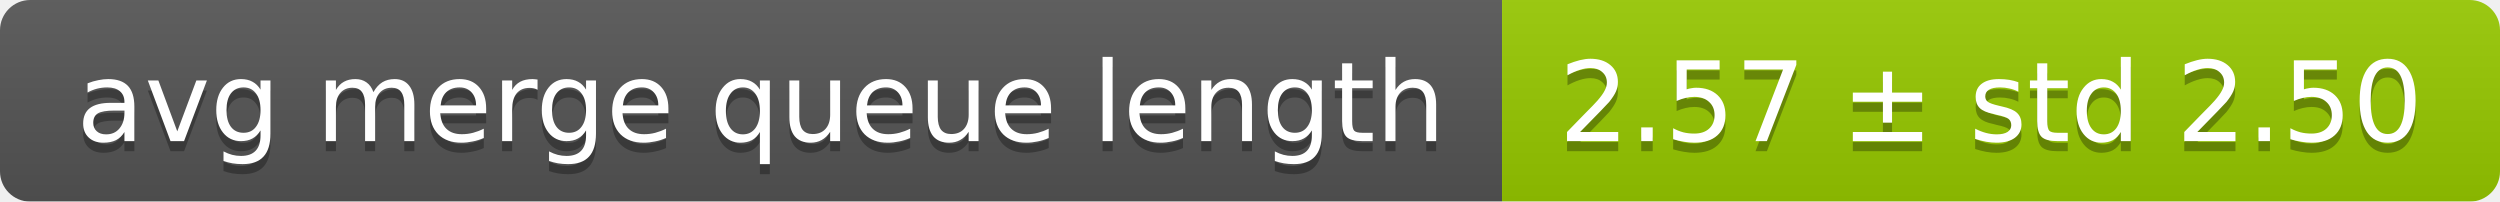
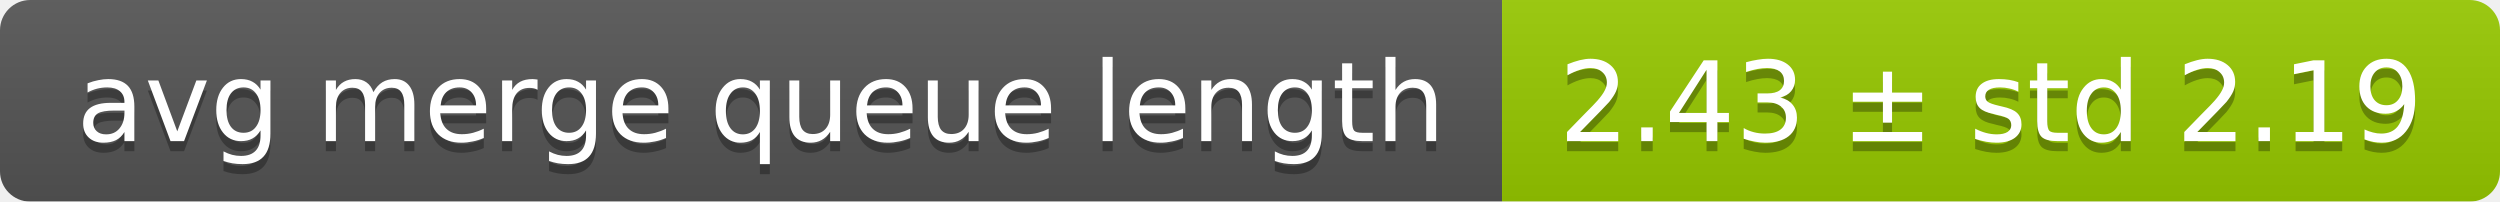
<svg xmlns="http://www.w3.org/2000/svg" width="248" height="20">
  <linearGradient id="smooth" x2="0" y2="100%">
    <stop offset="0" stop-color="#bbb" stop-opacity=".1" />
    <stop offset="1" stop-opacity=".1" />
  </linearGradient>
  <mask id="round">
    <rect width="248" height="20" rx="3" fill="#fff" />
  </mask>
  <g mask="url(#round)">
    <rect width="149" height="20" fill="#555" />
    <rect x="149" width="99" height="20" fill="#97ca00" />
    <rect width="248" height="20" fill="url(#smooth)" />
  </g>
  <g fill="#fff" text-anchor="middle" font-family="DejaVu Sans,Verdana,Geneva,sans-serif" font-size="11">
    <text x="75.5" y="15" fill="#010101" fill-opacity=".3">avg merge queue length</text>
    <text x="75.5" y="14">avg merge queue length</text>
-     <text x="197.5" y="15" fill="#010101" fill-opacity=".3">2.57 ± std 2.50</text>
-     <text x="197.5" y="14">2.57 ± std 2.50</text>
+     <text x="197.5" y="15" fill="#010101" fill-opacity=".3">2.43 ± std 2.19</text>
+     <text x="197.5" y="14">2.43 ± std 2.19</text>
  </g>
</svg>
